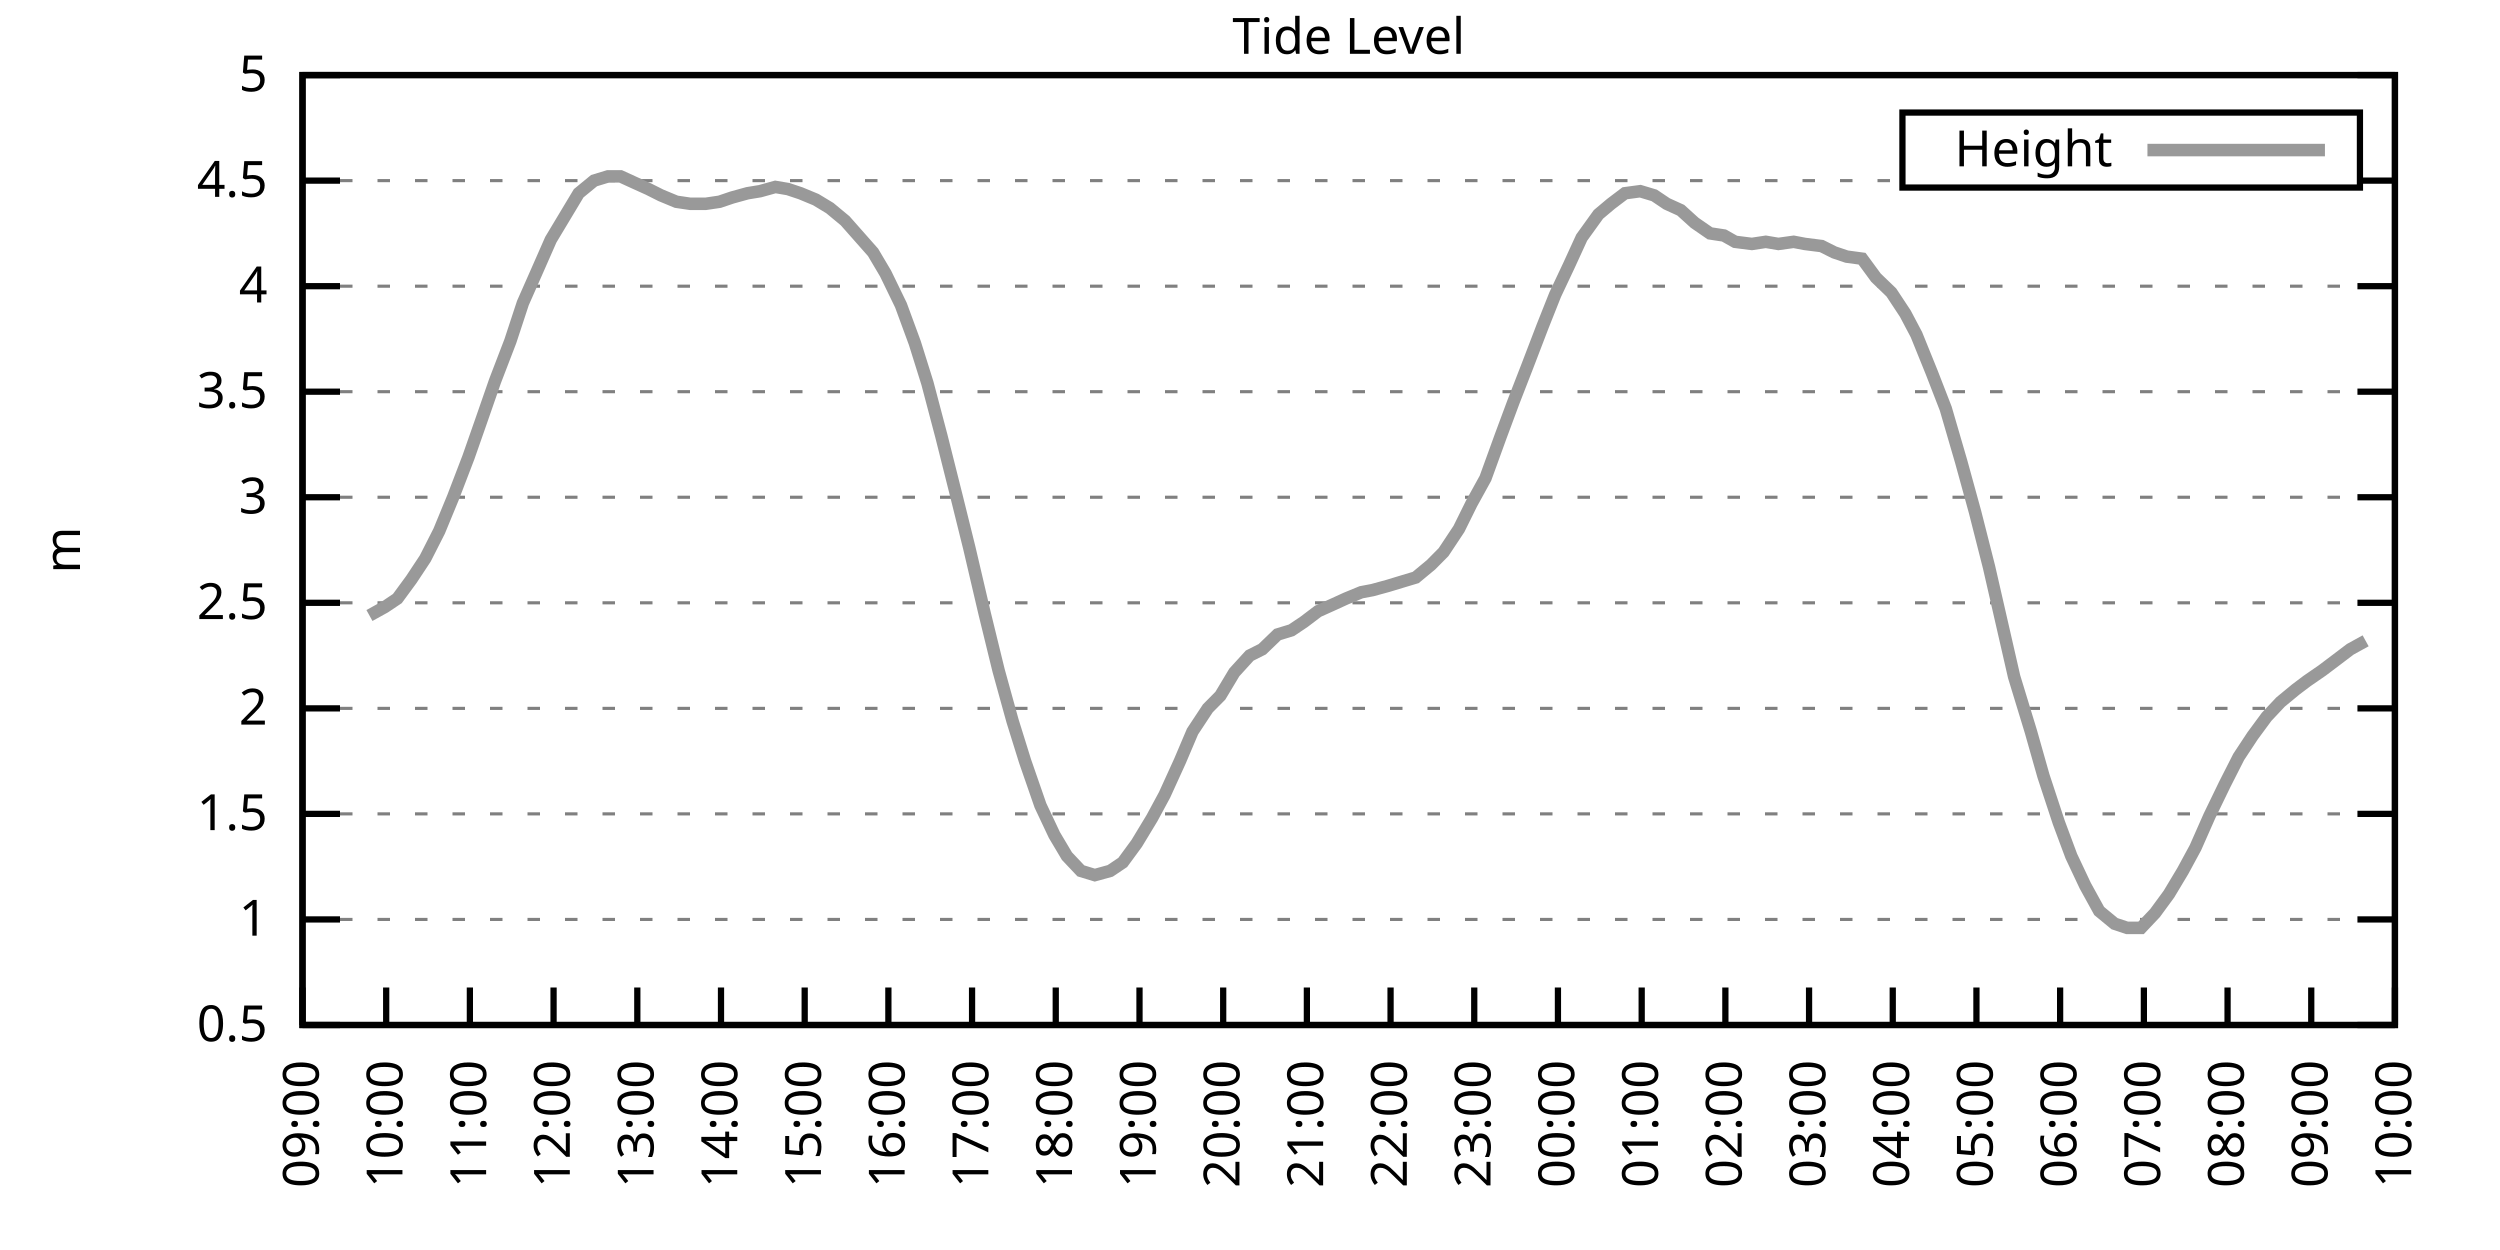
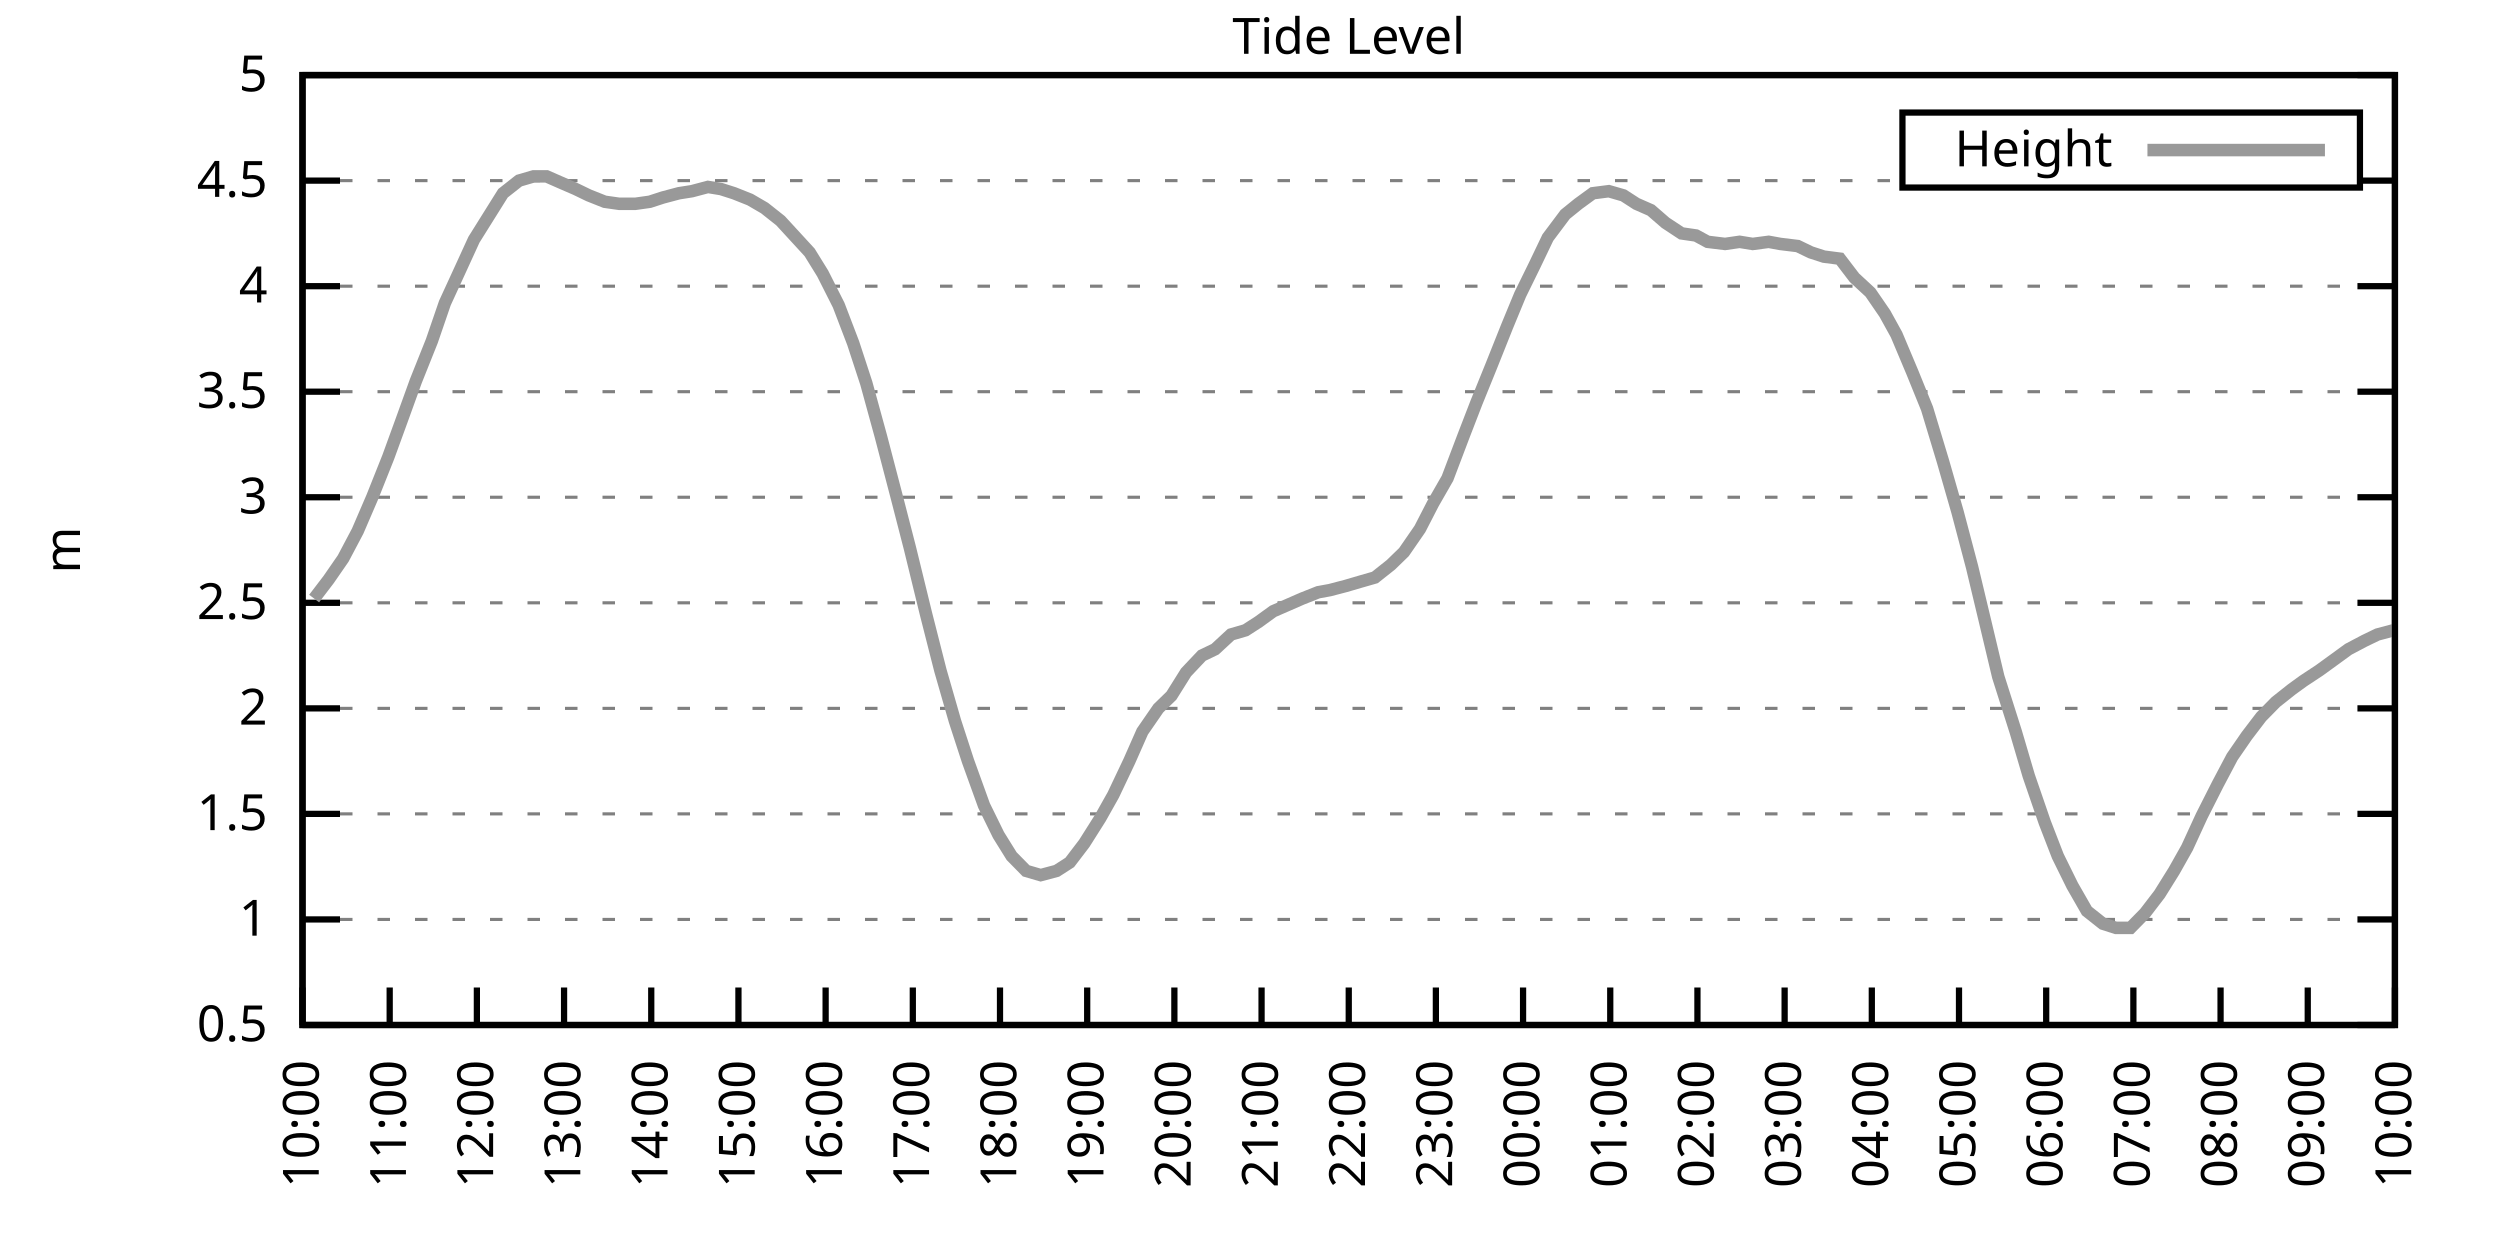
<svg xmlns="http://www.w3.org/2000/svg" xmlns:xlink="http://www.w3.org/1999/xlink" width="400" height="200" viewBox="0 0 400 200">
  <g id="gnuplot_canvas">
    <rect x="0" y="0" width="400" height="200" fill="none" />
    <defs>
      <circle id="gpDot" r="0.5" stroke-width="0.5" stroke="currentColor" />
      <path id="gpPt0" stroke-width="0.333" stroke="currentColor" d="M-1,0 h2 M0,-1 v2" />
      <path id="gpPt1" stroke-width="0.333" stroke="currentColor" d="M-1,-1 L1,1 M1,-1 L-1,1" />
      <path id="gpPt2" stroke-width="0.333" stroke="currentColor" d="M-1,0 L1,0 M0,-1 L0,1 M-1,-1 L1,1 M-1,1 L1,-1" />
      <rect id="gpPt3" stroke-width="0.333" stroke="currentColor" x="-1" y="-1" width="2" height="2" />
      <rect id="gpPt4" stroke-width="0.333" stroke="currentColor" fill="currentColor" x="-1" y="-1" width="2" height="2" />
      <circle id="gpPt5" stroke-width="0.333" stroke="currentColor" cx="0" cy="0" r="1" />
      <use xlink:href="#gpPt5" id="gpPt6" fill="currentColor" stroke="none" />
      <path id="gpPt7" stroke-width="0.333" stroke="currentColor" d="M0,-1.33 L-1.33,0.67 L1.33,0.67 z" />
      <use xlink:href="#gpPt7" id="gpPt8" fill="currentColor" stroke="none" />
      <use xlink:href="#gpPt7" id="gpPt9" stroke="currentColor" transform="rotate(180)" />
      <use xlink:href="#gpPt9" id="gpPt10" fill="currentColor" stroke="none" />
      <use xlink:href="#gpPt3" id="gpPt11" stroke="currentColor" transform="rotate(45)" />
      <use xlink:href="#gpPt11" id="gpPt12" fill="currentColor" stroke="none" />
      <path id="gpPt13" stroke-width="0.333" stroke="currentColor" d="M0,1.330 L1.265,0.411 L0.782,-1.067 L-0.782,-1.076 L-1.265,0.411 z" />
      <use xlink:href="#gpPt13" id="gpPt14" fill="currentColor" stroke="none" />
      <filter id="textbox" filterUnits="objectBoundingBox" x="0" y="0" height="1" width="1">
        <feFlood flood-color="white" flood-opacity="1" result="bgnd" />
        <feComposite in="SourceGraphic" in2="bgnd" operator="atop" />
      </filter>
      <filter id="greybox" filterUnits="objectBoundingBox" x="0" y="0" height="1" width="1">
        <feFlood flood-color="lightgrey" flood-opacity="1" result="grey" />
        <feComposite in="SourceGraphic" in2="grey" operator="atop" />
      </filter>
    </defs>
    <g fill="none" color="white" stroke="currentColor" stroke-width="1.00" stroke-linecap="butt" stroke-linejoin="miter">
</g>
    <g fill="none" color="black" stroke="currentColor" stroke-width="1.00" stroke-linecap="butt" stroke-linejoin="miter">
      <g stroke="none" shape-rendering="crispEdges">
        <polygon fill="rgb(255, 255, 255)" points="48.40,164.00 383.18,164.00 383.18,12.02 48.40,12.02 " />
      </g>
    </g>
    <g fill="none" color="black" stroke="currentColor" stroke-width="1.00" stroke-linecap="butt" stroke-linejoin="miter">
</g>
    <g fill="none" color="black" stroke="black" stroke-width="0.50" stroke-linecap="butt" stroke-linejoin="miter">
</g>
    <g fill="none" color="gray" stroke="currentColor" stroke-width="0.50" stroke-linecap="butt" stroke-linejoin="miter">
      <path stroke="gray" stroke-dasharray="2,4" class="gridline" d="M48.40,164.00 L383.19,164.00  " />
    </g>
    <g fill="none" color="gray" stroke="gray" stroke-width="1.00" stroke-linecap="butt" stroke-linejoin="miter">
</g>
    <g fill="none" color="black" stroke="currentColor" stroke-width="1.00" stroke-linecap="butt" stroke-linejoin="miter">
      <path stroke="black" d="M48.40,164.00 L54.40,164.00 M383.19,164.00 L377.19,164.00  " />
      <g transform="translate(42.80,166.60)" stroke="none" fill="black" font-family="Sans" font-size="8.00" text-anchor="end">
        <text>
          <tspan font-family="Sans"> 0.5</tspan>
        </text>
      </g>
    </g>
    <g fill="none" color="black" stroke="currentColor" stroke-width="1.00" stroke-linecap="butt" stroke-linejoin="miter">
</g>
    <g fill="none" color="black" stroke="black" stroke-width="0.50" stroke-linecap="butt" stroke-linejoin="miter">
</g>
    <g fill="none" color="gray" stroke="currentColor" stroke-width="0.50" stroke-linecap="butt" stroke-linejoin="miter">
      <path stroke="gray" stroke-dasharray="2,4" class="gridline" d="M48.40,147.11 L383.19,147.11  " />
    </g>
    <g fill="none" color="gray" stroke="gray" stroke-width="1.00" stroke-linecap="butt" stroke-linejoin="miter">
</g>
    <g fill="none" color="black" stroke="currentColor" stroke-width="1.00" stroke-linecap="butt" stroke-linejoin="miter">
      <path stroke="black" d="M48.40,147.11 L54.40,147.11 M383.19,147.11 L377.19,147.11  " />
      <g transform="translate(42.80,149.71)" stroke="none" fill="black" font-family="Sans" font-size="8.00" text-anchor="end">
        <text>
          <tspan font-family="Sans"> 1</tspan>
        </text>
      </g>
    </g>
    <g fill="none" color="black" stroke="currentColor" stroke-width="1.00" stroke-linecap="butt" stroke-linejoin="miter">
</g>
    <g fill="none" color="black" stroke="black" stroke-width="0.50" stroke-linecap="butt" stroke-linejoin="miter">
</g>
    <g fill="none" color="gray" stroke="currentColor" stroke-width="0.50" stroke-linecap="butt" stroke-linejoin="miter">
      <path stroke="gray" stroke-dasharray="2,4" class="gridline" d="M48.40,130.22 L383.19,130.22  " />
    </g>
    <g fill="none" color="gray" stroke="gray" stroke-width="1.00" stroke-linecap="butt" stroke-linejoin="miter">
</g>
    <g fill="none" color="black" stroke="currentColor" stroke-width="1.00" stroke-linecap="butt" stroke-linejoin="miter">
      <path stroke="black" d="M48.40,130.22 L54.40,130.22 M383.19,130.22 L377.19,130.22  " />
      <g transform="translate(42.80,132.82)" stroke="none" fill="black" font-family="Sans" font-size="8.00" text-anchor="end">
        <text>
          <tspan font-family="Sans"> 1.5</tspan>
        </text>
      </g>
    </g>
    <g fill="none" color="black" stroke="currentColor" stroke-width="1.00" stroke-linecap="butt" stroke-linejoin="miter">
</g>
    <g fill="none" color="black" stroke="black" stroke-width="0.50" stroke-linecap="butt" stroke-linejoin="miter">
</g>
    <g fill="none" color="gray" stroke="currentColor" stroke-width="0.50" stroke-linecap="butt" stroke-linejoin="miter">
      <path stroke="gray" stroke-dasharray="2,4" class="gridline" d="M48.40,113.34 L383.19,113.34  " />
    </g>
    <g fill="none" color="gray" stroke="gray" stroke-width="1.00" stroke-linecap="butt" stroke-linejoin="miter">
</g>
    <g fill="none" color="black" stroke="currentColor" stroke-width="1.00" stroke-linecap="butt" stroke-linejoin="miter">
      <path stroke="black" d="M48.40,113.34 L54.40,113.34 M383.19,113.34 L377.19,113.34  " />
      <g transform="translate(42.80,115.94)" stroke="none" fill="black" font-family="Sans" font-size="8.00" text-anchor="end">
        <text>
          <tspan font-family="Sans"> 2</tspan>
        </text>
      </g>
    </g>
    <g fill="none" color="black" stroke="currentColor" stroke-width="1.00" stroke-linecap="butt" stroke-linejoin="miter">
</g>
    <g fill="none" color="black" stroke="black" stroke-width="0.50" stroke-linecap="butt" stroke-linejoin="miter">
</g>
    <g fill="none" color="gray" stroke="currentColor" stroke-width="0.50" stroke-linecap="butt" stroke-linejoin="miter">
      <path stroke="gray" stroke-dasharray="2,4" class="gridline" d="M48.40,96.45 L383.19,96.45  " />
    </g>
    <g fill="none" color="gray" stroke="gray" stroke-width="1.00" stroke-linecap="butt" stroke-linejoin="miter">
</g>
    <g fill="none" color="black" stroke="currentColor" stroke-width="1.00" stroke-linecap="butt" stroke-linejoin="miter">
      <path stroke="black" d="M48.40,96.45 L54.40,96.45 M383.19,96.45 L377.19,96.45  " />
      <g transform="translate(42.80,99.05)" stroke="none" fill="black" font-family="Sans" font-size="8.00" text-anchor="end">
        <text>
          <tspan font-family="Sans"> 2.5</tspan>
        </text>
      </g>
    </g>
    <g fill="none" color="black" stroke="currentColor" stroke-width="1.00" stroke-linecap="butt" stroke-linejoin="miter">
</g>
    <g fill="none" color="black" stroke="black" stroke-width="0.50" stroke-linecap="butt" stroke-linejoin="miter">
</g>
    <g fill="none" color="gray" stroke="currentColor" stroke-width="0.50" stroke-linecap="butt" stroke-linejoin="miter">
      <path stroke="gray" stroke-dasharray="2,4" class="gridline" d="M48.40,79.56 L383.19,79.56  " />
    </g>
    <g fill="none" color="gray" stroke="gray" stroke-width="1.00" stroke-linecap="butt" stroke-linejoin="miter">
</g>
    <g fill="none" color="black" stroke="currentColor" stroke-width="1.00" stroke-linecap="butt" stroke-linejoin="miter">
      <path stroke="black" d="M48.40,79.56 L54.40,79.56 M383.19,79.56 L377.19,79.56  " />
      <g transform="translate(42.80,82.16)" stroke="none" fill="black" font-family="Sans" font-size="8.00" text-anchor="end">
        <text>
          <tspan font-family="Sans"> 3</tspan>
        </text>
      </g>
    </g>
    <g fill="none" color="black" stroke="currentColor" stroke-width="1.00" stroke-linecap="butt" stroke-linejoin="miter">
</g>
    <g fill="none" color="black" stroke="black" stroke-width="0.50" stroke-linecap="butt" stroke-linejoin="miter">
</g>
    <g fill="none" color="gray" stroke="currentColor" stroke-width="0.50" stroke-linecap="butt" stroke-linejoin="miter">
      <path stroke="gray" stroke-dasharray="2,4" class="gridline" d="M48.40,62.67 L383.19,62.67  " />
    </g>
    <g fill="none" color="gray" stroke="gray" stroke-width="1.00" stroke-linecap="butt" stroke-linejoin="miter">
</g>
    <g fill="none" color="black" stroke="currentColor" stroke-width="1.00" stroke-linecap="butt" stroke-linejoin="miter">
      <path stroke="black" d="M48.40,62.67 L54.40,62.67 M383.19,62.67 L377.19,62.67  " />
      <g transform="translate(42.80,65.27)" stroke="none" fill="black" font-family="Sans" font-size="8.00" text-anchor="end">
        <text>
          <tspan font-family="Sans"> 3.5</tspan>
        </text>
      </g>
    </g>
    <g fill="none" color="black" stroke="currentColor" stroke-width="1.00" stroke-linecap="butt" stroke-linejoin="miter">
</g>
    <g fill="none" color="black" stroke="black" stroke-width="0.50" stroke-linecap="butt" stroke-linejoin="miter">
</g>
    <g fill="none" color="gray" stroke="currentColor" stroke-width="0.50" stroke-linecap="butt" stroke-linejoin="miter">
      <path stroke="gray" stroke-dasharray="2,4" class="gridline" d="M48.40,45.79 L383.19,45.79  " />
    </g>
    <g fill="none" color="gray" stroke="gray" stroke-width="1.00" stroke-linecap="butt" stroke-linejoin="miter">
</g>
    <g fill="none" color="black" stroke="currentColor" stroke-width="1.00" stroke-linecap="butt" stroke-linejoin="miter">
      <path stroke="black" d="M48.40,45.79 L54.40,45.79 M383.19,45.79 L377.19,45.79  " />
      <g transform="translate(42.80,48.39)" stroke="none" fill="black" font-family="Sans" font-size="8.00" text-anchor="end">
        <text>
          <tspan font-family="Sans"> 4</tspan>
        </text>
      </g>
    </g>
    <g fill="none" color="black" stroke="currentColor" stroke-width="1.00" stroke-linecap="butt" stroke-linejoin="miter">
</g>
    <g fill="none" color="black" stroke="black" stroke-width="0.50" stroke-linecap="butt" stroke-linejoin="miter">
</g>
    <g fill="none" color="gray" stroke="currentColor" stroke-width="0.50" stroke-linecap="butt" stroke-linejoin="miter">
      <path stroke="gray" stroke-dasharray="2,4" class="gridline" d="M48.40,28.90 L304.39,28.90 M377.59,28.90 L383.19,28.90  " />
    </g>
    <g fill="none" color="gray" stroke="gray" stroke-width="1.00" stroke-linecap="butt" stroke-linejoin="miter">
</g>
    <g fill="none" color="black" stroke="currentColor" stroke-width="1.00" stroke-linecap="butt" stroke-linejoin="miter">
      <path stroke="black" d="M48.40,28.90 L54.40,28.90 M383.19,28.90 L377.19,28.90  " />
      <g transform="translate(42.80,31.50)" stroke="none" fill="black" font-family="Sans" font-size="8.00" text-anchor="end">
        <text>
          <tspan font-family="Sans"> 4.5</tspan>
        </text>
      </g>
    </g>
    <g fill="none" color="black" stroke="currentColor" stroke-width="1.00" stroke-linecap="butt" stroke-linejoin="miter">
</g>
    <g fill="none" color="black" stroke="black" stroke-width="0.50" stroke-linecap="butt" stroke-linejoin="miter">
</g>
    <g fill="none" color="gray" stroke="currentColor" stroke-width="0.50" stroke-linecap="butt" stroke-linejoin="miter">
      <path stroke="gray" stroke-dasharray="2,4" class="gridline" d="M48.40,12.01 L383.19,12.01  " />
    </g>
    <g fill="none" color="gray" stroke="gray" stroke-width="1.00" stroke-linecap="butt" stroke-linejoin="miter">
</g>
    <g fill="none" color="black" stroke="currentColor" stroke-width="1.00" stroke-linecap="butt" stroke-linejoin="miter">
      <path stroke="black" d="M48.40,12.01 L54.40,12.01 M383.19,12.01 L377.19,12.01  " />
      <g transform="translate(42.80,14.61)" stroke="none" fill="black" font-family="Sans" font-size="8.00" text-anchor="end">
        <text>
          <tspan font-family="Sans"> 5</tspan>
        </text>
      </g>
    </g>
    <g fill="none" color="black" stroke="currentColor" stroke-width="1.00" stroke-linecap="butt" stroke-linejoin="miter">
      <path stroke="black" d="M48.40,164.00 L48.40,158.00  " />
      <g transform="translate(51.00,169.60) rotate(270.00)" stroke="none" fill="black" font-family="Sans" font-size="8.00" text-anchor="end">
        <text>
-           <tspan font-family="Sans">09:00</tspan>
-         </text>
-       </g>
-     </g>
-     <g fill="none" color="black" stroke="currentColor" stroke-width="1.00" stroke-linecap="butt" stroke-linejoin="miter">
-       <path stroke="black" d="M61.79,164.00 L61.79,158.00  " />
-       <g transform="translate(64.39,169.60) rotate(270.00)" stroke="none" fill="black" font-family="Sans" font-size="8.00" text-anchor="end">
-         <text>
          <tspan font-family="Sans">10:00</tspan>
        </text>
      </g>
    </g>
    <g fill="none" color="black" stroke="currentColor" stroke-width="1.00" stroke-linecap="butt" stroke-linejoin="miter">
-       <path stroke="black" d="M75.18,164.00 L75.18,158.00  " />
-       <g transform="translate(77.78,169.60) rotate(270.00)" stroke="none" fill="black" font-family="Sans" font-size="8.00" text-anchor="end">
+       <path stroke="black" d="M62.35,164.00 L62.35,158.00  " />
+       <g transform="translate(64.95,169.60) rotate(270.00)" stroke="none" fill="black" font-family="Sans" font-size="8.00" text-anchor="end">
        <text>
          <tspan font-family="Sans">11:00</tspan>
        </text>
      </g>
    </g>
    <g fill="none" color="black" stroke="currentColor" stroke-width="1.00" stroke-linecap="butt" stroke-linejoin="miter">
-       <path stroke="black" d="M88.57,164.00 L88.57,158.00  " />
-       <g transform="translate(91.17,169.60) rotate(270.00)" stroke="none" fill="black" font-family="Sans" font-size="8.00" text-anchor="end">
+       <path stroke="black" d="M76.30,164.00 L76.30,158.00  " />
+       <g transform="translate(78.90,169.60) rotate(270.00)" stroke="none" fill="black" font-family="Sans" font-size="8.00" text-anchor="end">
        <text>
          <tspan font-family="Sans">12:00</tspan>
        </text>
      </g>
    </g>
    <g fill="none" color="black" stroke="currentColor" stroke-width="1.00" stroke-linecap="butt" stroke-linejoin="miter">
-       <path stroke="black" d="M101.97,164.00 L101.97,158.00  " />
-       <g transform="translate(104.57,169.60) rotate(270.00)" stroke="none" fill="black" font-family="Sans" font-size="8.00" text-anchor="end">
+       <path stroke="black" d="M90.25,164.00 L90.25,158.00  " />
+       <g transform="translate(92.85,169.60) rotate(270.00)" stroke="none" fill="black" font-family="Sans" font-size="8.00" text-anchor="end">
        <text>
          <tspan font-family="Sans">13:00</tspan>
        </text>
      </g>
    </g>
    <g fill="none" color="black" stroke="currentColor" stroke-width="1.00" stroke-linecap="butt" stroke-linejoin="miter">
-       <path stroke="black" d="M115.36,164.00 L115.36,158.00  " />
-       <g transform="translate(117.96,169.60) rotate(270.00)" stroke="none" fill="black" font-family="Sans" font-size="8.00" text-anchor="end">
+       <path stroke="black" d="M104.20,164.00 L104.20,158.00  " />
+       <g transform="translate(106.80,169.60) rotate(270.00)" stroke="none" fill="black" font-family="Sans" font-size="8.00" text-anchor="end">
        <text>
          <tspan font-family="Sans">14:00</tspan>
        </text>
      </g>
    </g>
    <g fill="none" color="black" stroke="currentColor" stroke-width="1.00" stroke-linecap="butt" stroke-linejoin="miter">
-       <path stroke="black" d="M128.75,164.00 L128.75,158.00  " />
-       <g transform="translate(131.35,169.60) rotate(270.00)" stroke="none" fill="black" font-family="Sans" font-size="8.00" text-anchor="end">
+       <path stroke="black" d="M118.15,164.00 L118.15,158.00  " />
+       <g transform="translate(120.75,169.60) rotate(270.00)" stroke="none" fill="black" font-family="Sans" font-size="8.00" text-anchor="end">
        <text>
          <tspan font-family="Sans">15:00</tspan>
        </text>
      </g>
    </g>
    <g fill="none" color="black" stroke="currentColor" stroke-width="1.00" stroke-linecap="butt" stroke-linejoin="miter">
-       <path stroke="black" d="M142.14,164.00 L142.14,158.00  " />
-       <g transform="translate(144.74,169.60) rotate(270.00)" stroke="none" fill="black" font-family="Sans" font-size="8.00" text-anchor="end">
+       <path stroke="black" d="M132.10,164.00 L132.10,158.00  " />
+       <g transform="translate(134.70,169.60) rotate(270.00)" stroke="none" fill="black" font-family="Sans" font-size="8.00" text-anchor="end">
        <text>
          <tspan font-family="Sans">16:00</tspan>
        </text>
      </g>
    </g>
    <g fill="none" color="black" stroke="currentColor" stroke-width="1.00" stroke-linecap="butt" stroke-linejoin="miter">
-       <path stroke="black" d="M155.53,164.00 L155.53,158.00  " />
-       <g transform="translate(158.13,169.60) rotate(270.00)" stroke="none" fill="black" font-family="Sans" font-size="8.00" text-anchor="end">
+       <path stroke="black" d="M146.05,164.00 L146.05,158.00  " />
+       <g transform="translate(148.65,169.60) rotate(270.00)" stroke="none" fill="black" font-family="Sans" font-size="8.00" text-anchor="end">
        <text>
          <tspan font-family="Sans">17:00</tspan>
        </text>
      </g>
    </g>
    <g fill="none" color="black" stroke="currentColor" stroke-width="1.00" stroke-linecap="butt" stroke-linejoin="miter">
-       <path stroke="black" d="M168.92,164.00 L168.92,158.00  " />
-       <g transform="translate(171.52,169.60) rotate(270.00)" stroke="none" fill="black" font-family="Sans" font-size="8.00" text-anchor="end">
+       <path stroke="black" d="M160.00,164.00 L160.00,158.00  " />
+       <g transform="translate(162.60,169.60) rotate(270.00)" stroke="none" fill="black" font-family="Sans" font-size="8.00" text-anchor="end">
        <text>
          <tspan font-family="Sans">18:00</tspan>
        </text>
      </g>
    </g>
    <g fill="none" color="black" stroke="currentColor" stroke-width="1.00" stroke-linecap="butt" stroke-linejoin="miter">
-       <path stroke="black" d="M182.32,164.00 L182.32,158.00  " />
-       <g transform="translate(184.92,169.60) rotate(270.00)" stroke="none" fill="black" font-family="Sans" font-size="8.00" text-anchor="end">
+       <path stroke="black" d="M173.95,164.00 L173.95,158.00  " />
+       <g transform="translate(176.55,169.60) rotate(270.00)" stroke="none" fill="black" font-family="Sans" font-size="8.00" text-anchor="end">
        <text>
          <tspan font-family="Sans">19:00</tspan>
        </text>
      </g>
    </g>
    <g fill="none" color="black" stroke="currentColor" stroke-width="1.00" stroke-linecap="butt" stroke-linejoin="miter">
-       <path stroke="black" d="M195.71,164.00 L195.71,158.00  " />
-       <g transform="translate(198.31,169.60) rotate(270.00)" stroke="none" fill="black" font-family="Sans" font-size="8.00" text-anchor="end">
+       <path stroke="black" d="M187.90,164.00 L187.90,158.00  " />
+       <g transform="translate(190.50,169.60) rotate(270.00)" stroke="none" fill="black" font-family="Sans" font-size="8.00" text-anchor="end">
        <text>
          <tspan font-family="Sans">20:00</tspan>
        </text>
      </g>
    </g>
    <g fill="none" color="black" stroke="currentColor" stroke-width="1.00" stroke-linecap="butt" stroke-linejoin="miter">
-       <path stroke="black" d="M209.10,164.00 L209.10,158.00  " />
-       <g transform="translate(211.70,169.60) rotate(270.00)" stroke="none" fill="black" font-family="Sans" font-size="8.00" text-anchor="end">
+       <path stroke="black" d="M201.85,164.00 L201.85,158.00  " />
+       <g transform="translate(204.45,169.60) rotate(270.00)" stroke="none" fill="black" font-family="Sans" font-size="8.00" text-anchor="end">
        <text>
          <tspan font-family="Sans">21:00</tspan>
        </text>
      </g>
    </g>
    <g fill="none" color="black" stroke="currentColor" stroke-width="1.00" stroke-linecap="butt" stroke-linejoin="miter">
-       <path stroke="black" d="M222.49,164.00 L222.49,158.00  " />
-       <g transform="translate(225.09,169.60) rotate(270.00)" stroke="none" fill="black" font-family="Sans" font-size="8.00" text-anchor="end">
+       <path stroke="black" d="M215.80,164.00 L215.80,158.00  " />
+       <g transform="translate(218.40,169.60) rotate(270.00)" stroke="none" fill="black" font-family="Sans" font-size="8.00" text-anchor="end">
        <text>
          <tspan font-family="Sans">22:00</tspan>
        </text>
      </g>
    </g>
    <g fill="none" color="black" stroke="currentColor" stroke-width="1.00" stroke-linecap="butt" stroke-linejoin="miter">
-       <path stroke="black" d="M235.88,164.00 L235.88,158.00  " />
-       <g transform="translate(238.48,169.60) rotate(270.00)" stroke="none" fill="black" font-family="Sans" font-size="8.00" text-anchor="end">
+       <path stroke="black" d="M229.74,164.00 L229.74,158.00  " />
+       <g transform="translate(232.34,169.60) rotate(270.00)" stroke="none" fill="black" font-family="Sans" font-size="8.00" text-anchor="end">
        <text>
          <tspan font-family="Sans">23:00</tspan>
        </text>
      </g>
    </g>
    <g fill="none" color="black" stroke="currentColor" stroke-width="1.00" stroke-linecap="butt" stroke-linejoin="miter">
-       <path stroke="black" d="M249.27,164.00 L249.27,158.00  " />
-       <g transform="translate(251.87,169.60) rotate(270.00)" stroke="none" fill="black" font-family="Sans" font-size="8.00" text-anchor="end">
+       <path stroke="black" d="M243.69,164.00 L243.69,158.00  " />
+       <g transform="translate(246.29,169.60) rotate(270.00)" stroke="none" fill="black" font-family="Sans" font-size="8.00" text-anchor="end">
        <text>
          <tspan font-family="Sans">00:00</tspan>
        </text>
      </g>
    </g>
    <g fill="none" color="black" stroke="currentColor" stroke-width="1.00" stroke-linecap="butt" stroke-linejoin="miter">
-       <path stroke="black" d="M262.67,164.00 L262.67,158.00  " />
-       <g transform="translate(265.27,169.60) rotate(270.00)" stroke="none" fill="black" font-family="Sans" font-size="8.00" text-anchor="end">
+       <path stroke="black" d="M257.64,164.00 L257.64,158.00  " />
+       <g transform="translate(260.24,169.60) rotate(270.00)" stroke="none" fill="black" font-family="Sans" font-size="8.00" text-anchor="end">
        <text>
          <tspan font-family="Sans">01:00</tspan>
        </text>
      </g>
    </g>
    <g fill="none" color="black" stroke="currentColor" stroke-width="1.00" stroke-linecap="butt" stroke-linejoin="miter">
-       <path stroke="black" d="M276.06,164.00 L276.06,158.00  " />
-       <g transform="translate(278.66,169.60) rotate(270.00)" stroke="none" fill="black" font-family="Sans" font-size="8.00" text-anchor="end">
+       <path stroke="black" d="M271.59,164.00 L271.59,158.00  " />
+       <g transform="translate(274.19,169.60) rotate(270.00)" stroke="none" fill="black" font-family="Sans" font-size="8.00" text-anchor="end">
        <text>
          <tspan font-family="Sans">02:00</tspan>
        </text>
      </g>
    </g>
    <g fill="none" color="black" stroke="currentColor" stroke-width="1.00" stroke-linecap="butt" stroke-linejoin="miter">
-       <path stroke="black" d="M289.45,164.00 L289.45,158.00  " />
-       <g transform="translate(292.05,169.60) rotate(270.00)" stroke="none" fill="black" font-family="Sans" font-size="8.00" text-anchor="end">
+       <path stroke="black" d="M285.54,164.00 L285.54,158.00  " />
+       <g transform="translate(288.14,169.60) rotate(270.00)" stroke="none" fill="black" font-family="Sans" font-size="8.00" text-anchor="end">
        <text>
          <tspan font-family="Sans">03:00</tspan>
        </text>
      </g>
    </g>
    <g fill="none" color="black" stroke="currentColor" stroke-width="1.00" stroke-linecap="butt" stroke-linejoin="miter">
-       <path stroke="black" d="M302.84,164.00 L302.84,158.00  " />
-       <g transform="translate(305.44,169.60) rotate(270.00)" stroke="none" fill="black" font-family="Sans" font-size="8.00" text-anchor="end">
+       <path stroke="black" d="M299.49,164.00 L299.49,158.00  " />
+       <g transform="translate(302.09,169.60) rotate(270.00)" stroke="none" fill="black" font-family="Sans" font-size="8.00" text-anchor="end">
        <text>
          <tspan font-family="Sans">04:00</tspan>
        </text>
      </g>
    </g>
    <g fill="none" color="black" stroke="currentColor" stroke-width="1.00" stroke-linecap="butt" stroke-linejoin="miter">
-       <path stroke="black" d="M316.23,164.00 L316.23,158.00  " />
-       <g transform="translate(318.83,169.60) rotate(270.00)" stroke="none" fill="black" font-family="Sans" font-size="8.00" text-anchor="end">
+       <path stroke="black" d="M313.44,164.00 L313.44,158.00  " />
+       <g transform="translate(316.04,169.60) rotate(270.00)" stroke="none" fill="black" font-family="Sans" font-size="8.00" text-anchor="end">
        <text>
          <tspan font-family="Sans">05:00</tspan>
        </text>
      </g>
    </g>
    <g fill="none" color="black" stroke="currentColor" stroke-width="1.00" stroke-linecap="butt" stroke-linejoin="miter">
-       <path stroke="black" d="M329.62,164.00 L329.62,158.00  " />
-       <g transform="translate(332.22,169.60) rotate(270.00)" stroke="none" fill="black" font-family="Sans" font-size="8.00" text-anchor="end">
+       <path stroke="black" d="M327.39,164.00 L327.39,158.00  " />
+       <g transform="translate(329.99,169.60) rotate(270.00)" stroke="none" fill="black" font-family="Sans" font-size="8.00" text-anchor="end">
        <text>
          <tspan font-family="Sans">06:00</tspan>
        </text>
      </g>
    </g>
    <g fill="none" color="black" stroke="currentColor" stroke-width="1.00" stroke-linecap="butt" stroke-linejoin="miter">
-       <path stroke="black" d="M343.02,164.00 L343.02,158.00  " />
-       <g transform="translate(345.62,169.60) rotate(270.00)" stroke="none" fill="black" font-family="Sans" font-size="8.00" text-anchor="end">
+       <path stroke="black" d="M341.34,164.00 L341.34,158.00  " />
+       <g transform="translate(343.94,169.60) rotate(270.00)" stroke="none" fill="black" font-family="Sans" font-size="8.00" text-anchor="end">
        <text>
          <tspan font-family="Sans">07:00</tspan>
        </text>
      </g>
    </g>
    <g fill="none" color="black" stroke="currentColor" stroke-width="1.00" stroke-linecap="butt" stroke-linejoin="miter">
-       <path stroke="black" d="M356.41,164.00 L356.41,158.00  " />
-       <g transform="translate(359.01,169.60) rotate(270.00)" stroke="none" fill="black" font-family="Sans" font-size="8.00" text-anchor="end">
+       <path stroke="black" d="M355.29,164.00 L355.29,158.00  " />
+       <g transform="translate(357.89,169.60) rotate(270.00)" stroke="none" fill="black" font-family="Sans" font-size="8.00" text-anchor="end">
        <text>
          <tspan font-family="Sans">08:00</tspan>
        </text>
      </g>
    </g>
    <g fill="none" color="black" stroke="currentColor" stroke-width="1.00" stroke-linecap="butt" stroke-linejoin="miter">
-       <path stroke="black" d="M369.80,164.00 L369.80,158.00  " />
-       <g transform="translate(372.40,169.60) rotate(270.00)" stroke="none" fill="black" font-family="Sans" font-size="8.00" text-anchor="end">
+       <path stroke="black" d="M369.24,164.00 L369.24,158.00  " />
+       <g transform="translate(371.84,169.60) rotate(270.00)" stroke="none" fill="black" font-family="Sans" font-size="8.00" text-anchor="end">
        <text>
          <tspan font-family="Sans">09:00</tspan>
        </text>
      </g>
    </g>
    <g fill="none" color="black" stroke="currentColor" stroke-width="1.00" stroke-linecap="butt" stroke-linejoin="miter">
      <path stroke="black" d="M383.19,164.00 L383.19,158.00  " />
      <g transform="translate(385.79,169.60) rotate(270.00)" stroke="none" fill="black" font-family="Sans" font-size="8.00" text-anchor="end">
        <text>
          <tspan font-family="Sans">10:00</tspan>
        </text>
      </g>
    </g>
    <g fill="none" color="black" stroke="currentColor" stroke-width="1.00" stroke-linecap="butt" stroke-linejoin="miter">
</g>
    <g fill="none" color="black" stroke="currentColor" stroke-width="1.00" stroke-linecap="butt" stroke-linejoin="miter">
      <path stroke="black" d="M48.40,12.01 L48.40,164.00 L383.19,164.00 L383.19,12.01 L48.40,12.01 Z  " />
    </g>
    <g fill="none" color="black" stroke="currentColor" stroke-width="1.00" stroke-linecap="butt" stroke-linejoin="miter">
</g>
    <g fill="none" color="black" stroke="currentColor" stroke-width="1.00" stroke-linecap="butt" stroke-linejoin="miter">
      <path stroke="black" d="M304.39,30.01 L304.39,18.01 L377.59,18.01 L377.59,30.01 L304.39,30.01 Z  " />
    </g>
    <g id="Tide_level_plot_1">
      <g fill="none" color="white" stroke="black" stroke-width="2.00" stroke-linecap="butt" stroke-linejoin="miter">
</g>
      <g fill="none" color="black" stroke="currentColor" stroke-width="2.00" stroke-linecap="butt" stroke-linejoin="miter">
        <g transform="translate(337.99,26.61)" stroke="none" fill="black" font-family="Sans" font-size="8.00" text-anchor="end">
          <text>
            <tspan font-family="Sans">Height</tspan>
          </text>
        </g>
      </g>
      <g fill="none" color="black" stroke="currentColor" stroke-width="2.00" stroke-linecap="butt" stroke-linejoin="miter">
-         <path stroke="rgb(153, 153, 153)" d="M343.59,24.01 L371.99,24.01 M59.11,98.48 L61.57,97.12 L63.58,95.77 L65.81,92.73 L68.04,89.36 L70.27,84.97   L72.50,79.56 L74.96,73.14 L76.97,67.40 L79.20,60.98 L81.66,54.57 L83.66,48.49 L85.90,43.42 L88.13,38.35   L92.59,30.92 L95.05,28.90 L97.28,28.22 L99.29,28.22 L101.52,29.24 L103.75,30.25 L105.76,31.26 L108.22,32.28   L110.45,32.61 L112.90,32.61 L115.13,32.28 L117.14,31.60 L119.60,30.92 L121.61,30.59 L124.06,29.91 L126.07,30.25   L128.08,30.92 L130.54,31.94 L132.77,33.29 L135.22,35.32 L139.69,40.38 L141.69,43.76 L144.15,48.83 L146.38,54.90   L148.39,61.32 L150.62,69.77 L153.08,79.56 L155.09,87.67 L157.54,98.14 L159.77,107.26 L162.01,115.36 L164.01,121.78   L166.47,128.87 L168.70,133.60 L170.71,136.98 L172.94,139.34 L175.17,140.02 L177.63,139.34 L179.64,137.99 L181.87,134.95   L184.32,130.90 L186.33,127.18 L188.79,121.78 L190.80,117.05 L193.25,113.34 L195.26,111.31 L197.49,107.59 L199.95,104.89   L201.96,103.88 L204.41,101.52 L206.64,100.84 L208.65,99.49 L210.88,97.80 L213.12,96.79 L215.35,95.77 L217.80,94.76   L219.59,94.42 L222.04,93.75 L224.28,93.07 L226.51,92.40 L228.96,90.37 L230.97,88.34 L233.43,84.63 L235.44,80.57   L237.67,76.52 L240.12,69.77 L242.13,64.36 L244.36,58.62 L246.82,52.20 L248.83,47.14 L251.06,42.41 L253.07,38.02   L255.75,34.30 L257.76,32.61 L259.99,30.92 L262.44,30.59 L264.67,31.26 L266.68,32.61 L268.92,33.63 L271.15,35.65   L273.60,37.34 L275.83,37.68 L277.62,38.69 L280.30,39.03 L282.53,38.69 L284.54,39.03 L286.99,38.69 L288.78,39.03   L291.46,39.37 L293.47,40.38 L295.48,41.06 L297.93,41.39 L300.16,44.43 L302.62,46.80 L304.85,50.18 L306.63,53.55   L309.09,59.63 L311.32,65.38 L313.78,73.82 L316.01,81.93 L318.24,90.71 L320.25,99.49 L322.26,108.27 L324.94,117.05   L326.95,124.14 L329.40,131.58 L331.41,136.98 L333.64,141.71 L335.87,145.76 L338.33,147.79 L340.34,148.46 L342.57,148.46   L344.80,146.10 L347.03,143.06 L349.26,139.34 L351.27,135.63 L353.51,130.56 L355.96,125.50 L358.19,121.11 L360.42,117.73   L362.66,114.69 L364.89,112.32 L367.34,110.30 L369.13,108.95 L371.58,107.26 L373.82,105.57 L376.05,103.88 L378.50,102.53    " />
+         <path stroke="rgb(153, 153, 153)" d="M343.59,24.01 L371.99,24.01 M50.26,95.77 L52.58,92.73 L54.91,89.36 L57.23,84.97 L59.56,79.56 L62.12,73.14   L64.21,67.40 L66.53,60.98 L69.09,54.57 L71.18,48.49 L73.51,43.42 L75.83,38.35 L80.48,30.92 L83.04,28.90   L85.37,28.22 L87.46,28.22 L89.78,29.24 L92.11,30.25 L94.20,31.26 L96.76,32.28 L99.08,32.61 L101.64,32.61   L103.97,32.28 L106.06,31.60 L108.62,30.92 L110.71,30.59 L113.27,29.91 L115.36,30.25 L117.45,30.92 L120.01,31.94   L122.33,33.29 L124.89,35.32 L129.54,40.38 L131.63,43.76 L134.19,48.83 L136.51,54.90 L138.61,61.32 L140.93,69.77   L143.49,79.56 L145.58,87.67 L148.14,98.14 L150.46,107.26 L152.79,115.36 L154.88,121.78 L157.44,128.87 L159.76,133.60   L161.86,136.98 L164.18,139.34 L166.51,140.02 L169.06,139.34 L171.16,137.99 L173.48,134.95 L176.04,130.90 L178.13,127.18   L180.69,121.78 L182.78,117.05 L185.34,113.34 L187.43,111.31 L189.76,107.59 L192.31,104.89 L194.41,103.88 L196.96,101.52   L199.29,100.84 L201.38,99.49 L203.71,97.80 L206.03,96.79 L208.36,95.77 L210.91,94.76 L212.77,94.42 L215.33,93.75   L217.65,93.07 L219.98,92.40 L222.54,90.37 L224.63,88.34 L227.19,84.63 L229.28,80.57 L231.60,76.52 L234.16,69.77   L236.25,64.36 L238.58,58.62 L241.14,52.20 L243.23,47.14 L245.55,42.41 L247.65,38.02 L250.44,34.30 L252.53,32.61   L254.85,30.92 L257.41,30.59 L259.74,31.26 L261.83,32.61 L264.15,33.63 L266.48,35.65 L269.04,37.34 L271.36,37.68   L273.22,38.69 L276.01,39.03 L278.34,38.69 L280.43,39.03 L282.99,38.69 L284.85,39.03 L287.64,39.37 L289.73,40.38   L291.82,41.06 L294.38,41.39 L296.70,44.43 L299.26,46.80 L301.58,50.18 L303.44,53.55 L306.00,59.63 L308.33,65.38   L310.88,73.82 L313.21,81.93 L315.53,90.71 L317.63,99.49 L319.72,108.27 L322.51,117.05 L324.60,124.14 L327.16,131.58   L329.25,136.98 L331.58,141.71 L333.90,145.76 L336.46,147.79 L338.55,148.46 L340.88,148.46 L343.20,146.10 L345.53,143.06   L347.85,139.34 L349.94,135.63 L352.27,130.56 L354.83,125.50 L357.15,121.11 L359.48,117.73 L361.80,114.69 L364.13,112.32   L366.68,110.30 L368.54,108.95 L371.10,107.26 L373.43,105.57 L375.75,103.88 L378.31,102.53 L380.40,101.52 L382.96,100.84    " />
      </g>
    </g>
    <g fill="none" color="black" stroke="currentColor" stroke-width="2.00" stroke-linecap="butt" stroke-linejoin="miter">
</g>
    <g fill="none" color="black" stroke="black" stroke-width="1.00" stroke-linecap="butt" stroke-linejoin="miter">
</g>
    <g fill="none" color="black" stroke="currentColor" stroke-width="1.00" stroke-linecap="butt" stroke-linejoin="miter">
      <path stroke="black" d="M48.40,12.01 L48.40,164.00 L383.19,164.00 L383.19,12.01 L48.40,12.01 Z  " />
      <g transform="translate(12.80,88.01) rotate(270.00)" stroke="none" fill="black" font-family="Sans" font-size="8.00" text-anchor="middle">
        <text>
          <tspan font-family="Sans">m</tspan>
        </text>
      </g>
    </g>
    <g fill="none" color="black" stroke="currentColor" stroke-width="1.00" stroke-linecap="butt" stroke-linejoin="miter">
</g>
    <g fill="none" color="black" stroke="currentColor" stroke-width="1.00" stroke-linecap="butt" stroke-linejoin="miter">
      <g transform="translate(215.79,8.61)" stroke="none" fill="black" font-family="Sans" font-size="8.00" text-anchor="middle">
        <text>
          <tspan font-family="Sans">Tide Level</tspan>
        </text>
      </g>
    </g>
    <g fill="none" color="black" stroke="currentColor" stroke-width="1.00" stroke-linecap="butt" stroke-linejoin="miter">
</g>
  </g>
</svg>
